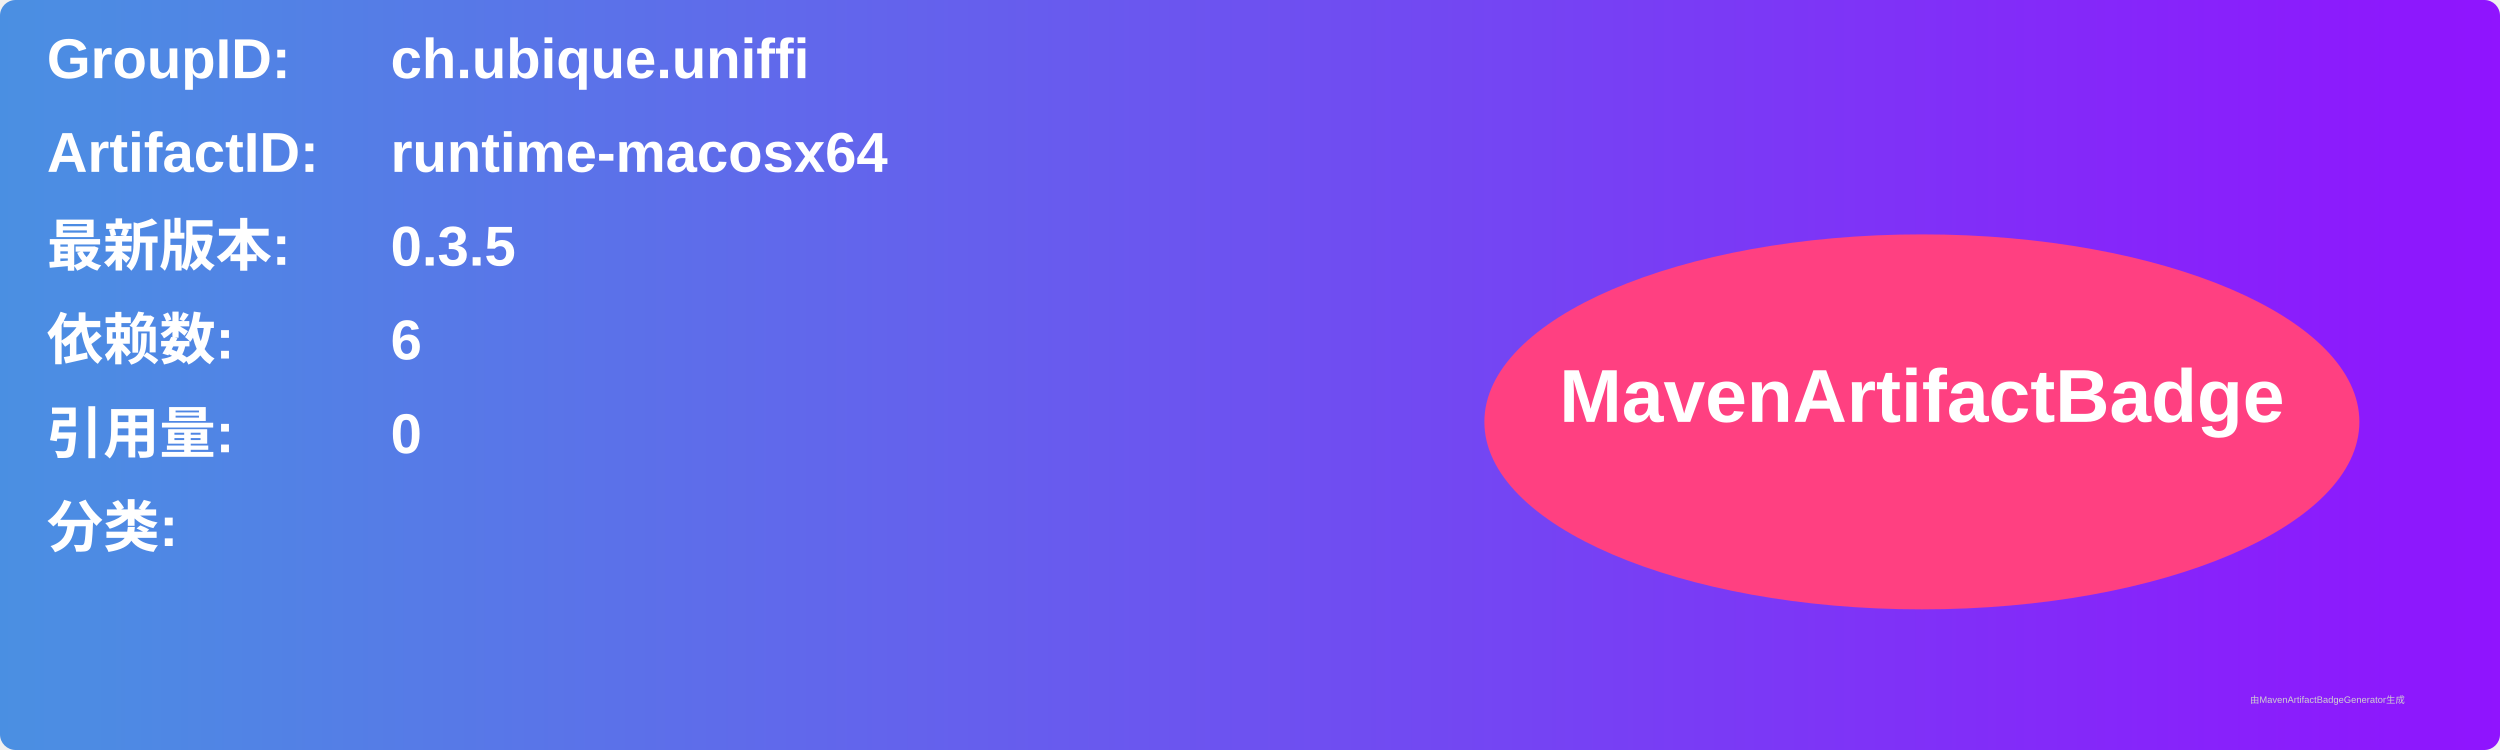
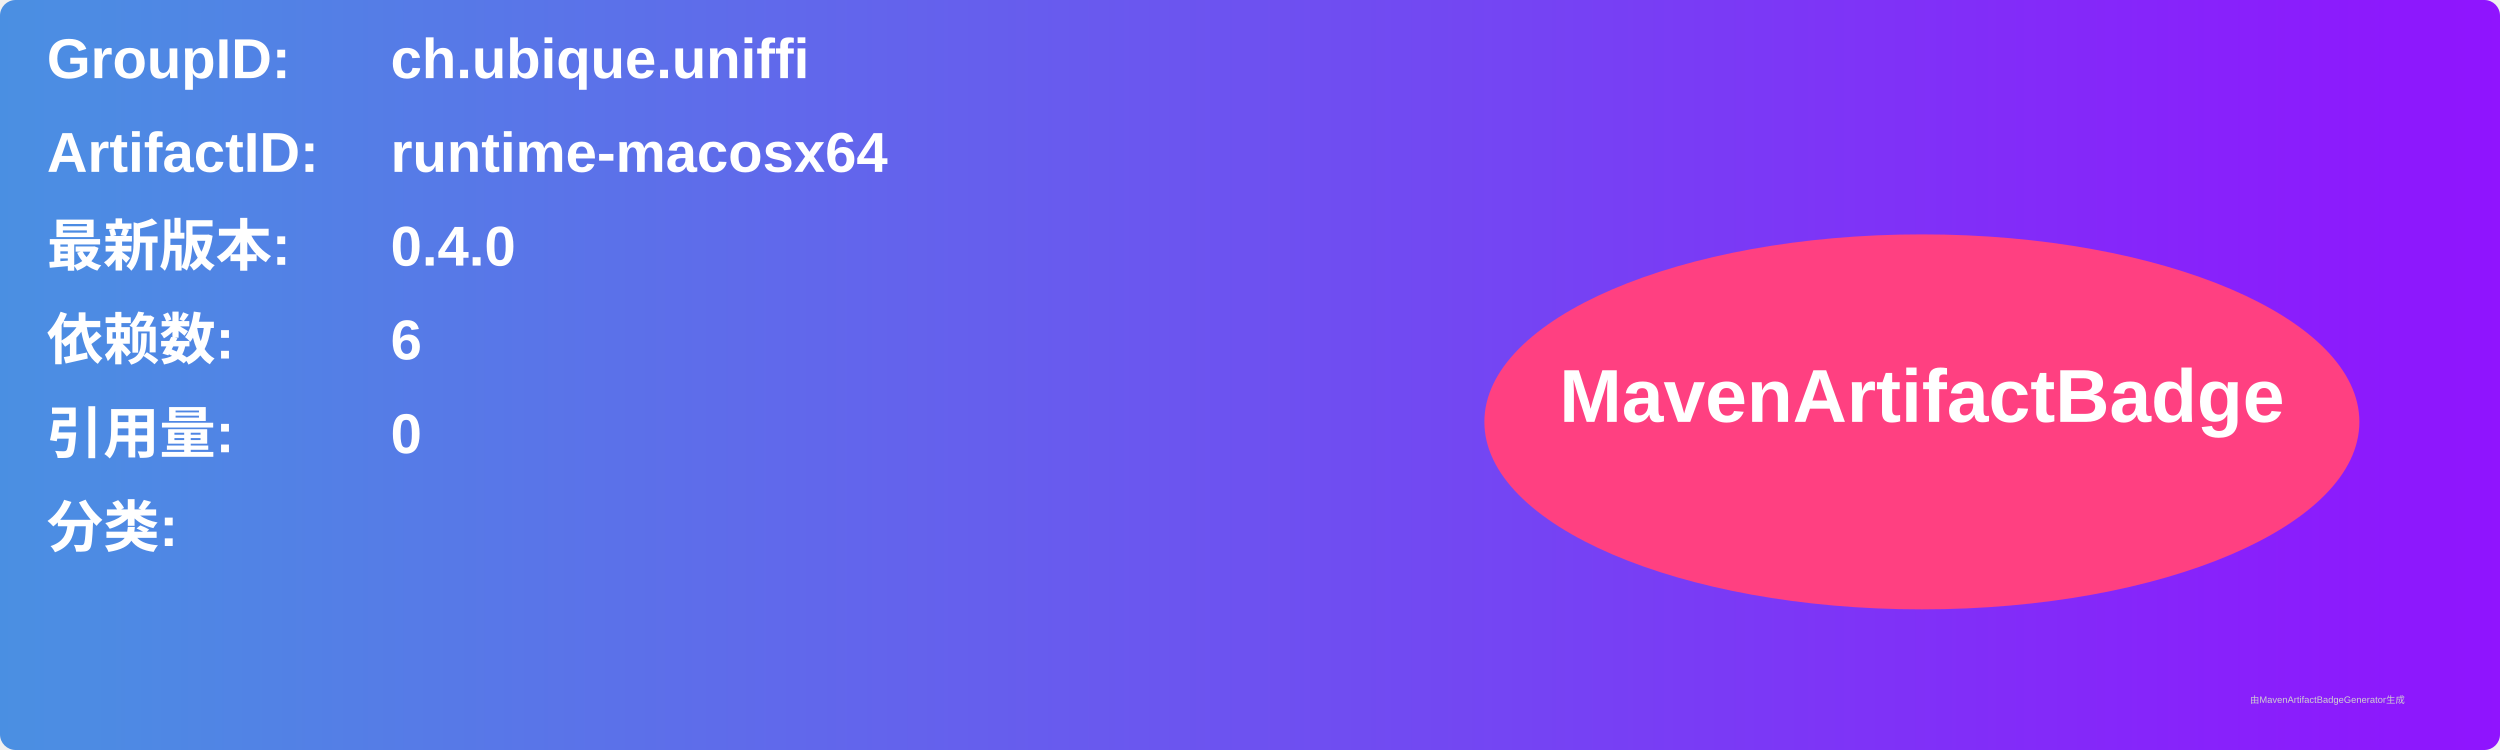
<svg xmlns="http://www.w3.org/2000/svg" width="800" height="240" viewBox="0 0 800 240">
  <linearGradient id="grad" x1="0%" y1="0%" x2="100%" y2="0%">
    <stop offset="0%" stop-color="#4a90e2" />
    <stop offset="100%" stop-color="#9013fe" />
  </linearGradient>
  <rect width="100%" height="100%" rx="5" ry="5" fill="url(#grad)" />
  <g transform="translate(15, 15)">
    <text x="0" y="10" font-family="Arial" font-size="18" fill="white" font-weight="bold" width="260">GroupID:</text>
    <text x="110" y="10" font-family="Arial" font-size="18" fill="white" font-weight="bold" width="460">ch.ubique.uniffi</text>
    <text x="0" y="40" font-family="Arial" font-size="18" fill="white" font-weight="bold" width="260">ArtifactID:</text>
    <text x="110" y="40" font-family="Arial" font-size="18" fill="white" font-weight="bold" width="460">runtime-macosx64</text>
    <text x="0" y="70" font-family="Arial" font-size="18" fill="white" font-weight="bold">最新版本:</text>
    <text x="110" y="70" font-family="Arial" font-size="18" fill="white" font-weight="bold">
-       <tspan font-weight="bold">0.3.5</tspan>
+       <tspan font-weight="bold">0.4.0</tspan>
    </text>
    <text x="0" y="100" font-family="Arial" font-size="18" fill="white" font-weight="bold">依赖数: </text>
    <text x="110" y="100" font-family="Arial" font-size="18" fill="white">
      <tspan font-weight="bold">6</tspan>
    </text>
    <text x="0" y="130" font-family="Arial" font-size="18" fill="white" font-weight="bold">引用量: </text>
    <text x="110" y="130" font-family="Arial" font-size="18" fill="white">
      <tspan font-weight="bold">0</tspan>
    </text>
    <text x="0" y="160" font-family="Arial" font-size="18" fill="white" font-weight="bold">分类:</text>
    <text x="10" y="190" font-family="Arial" font-size="10" fill="white">
      <tspan font-weight="bold" />
    </text>
    <ellipse cx="600" cy="120" rx="140" ry="60" fill="#ff4081" />
    <text x="600" y="120" text-anchor="middle" font-family="Arial" font-size="24" fill="white" font-weight="bold">MavenArtifactBadge</text>
  </g>
  <text x="720" y="225" font-family="Arial" font-size="3" fill="#d0d0d0">由MavenArtifactBadgeGenerator生成</text>
</svg>
